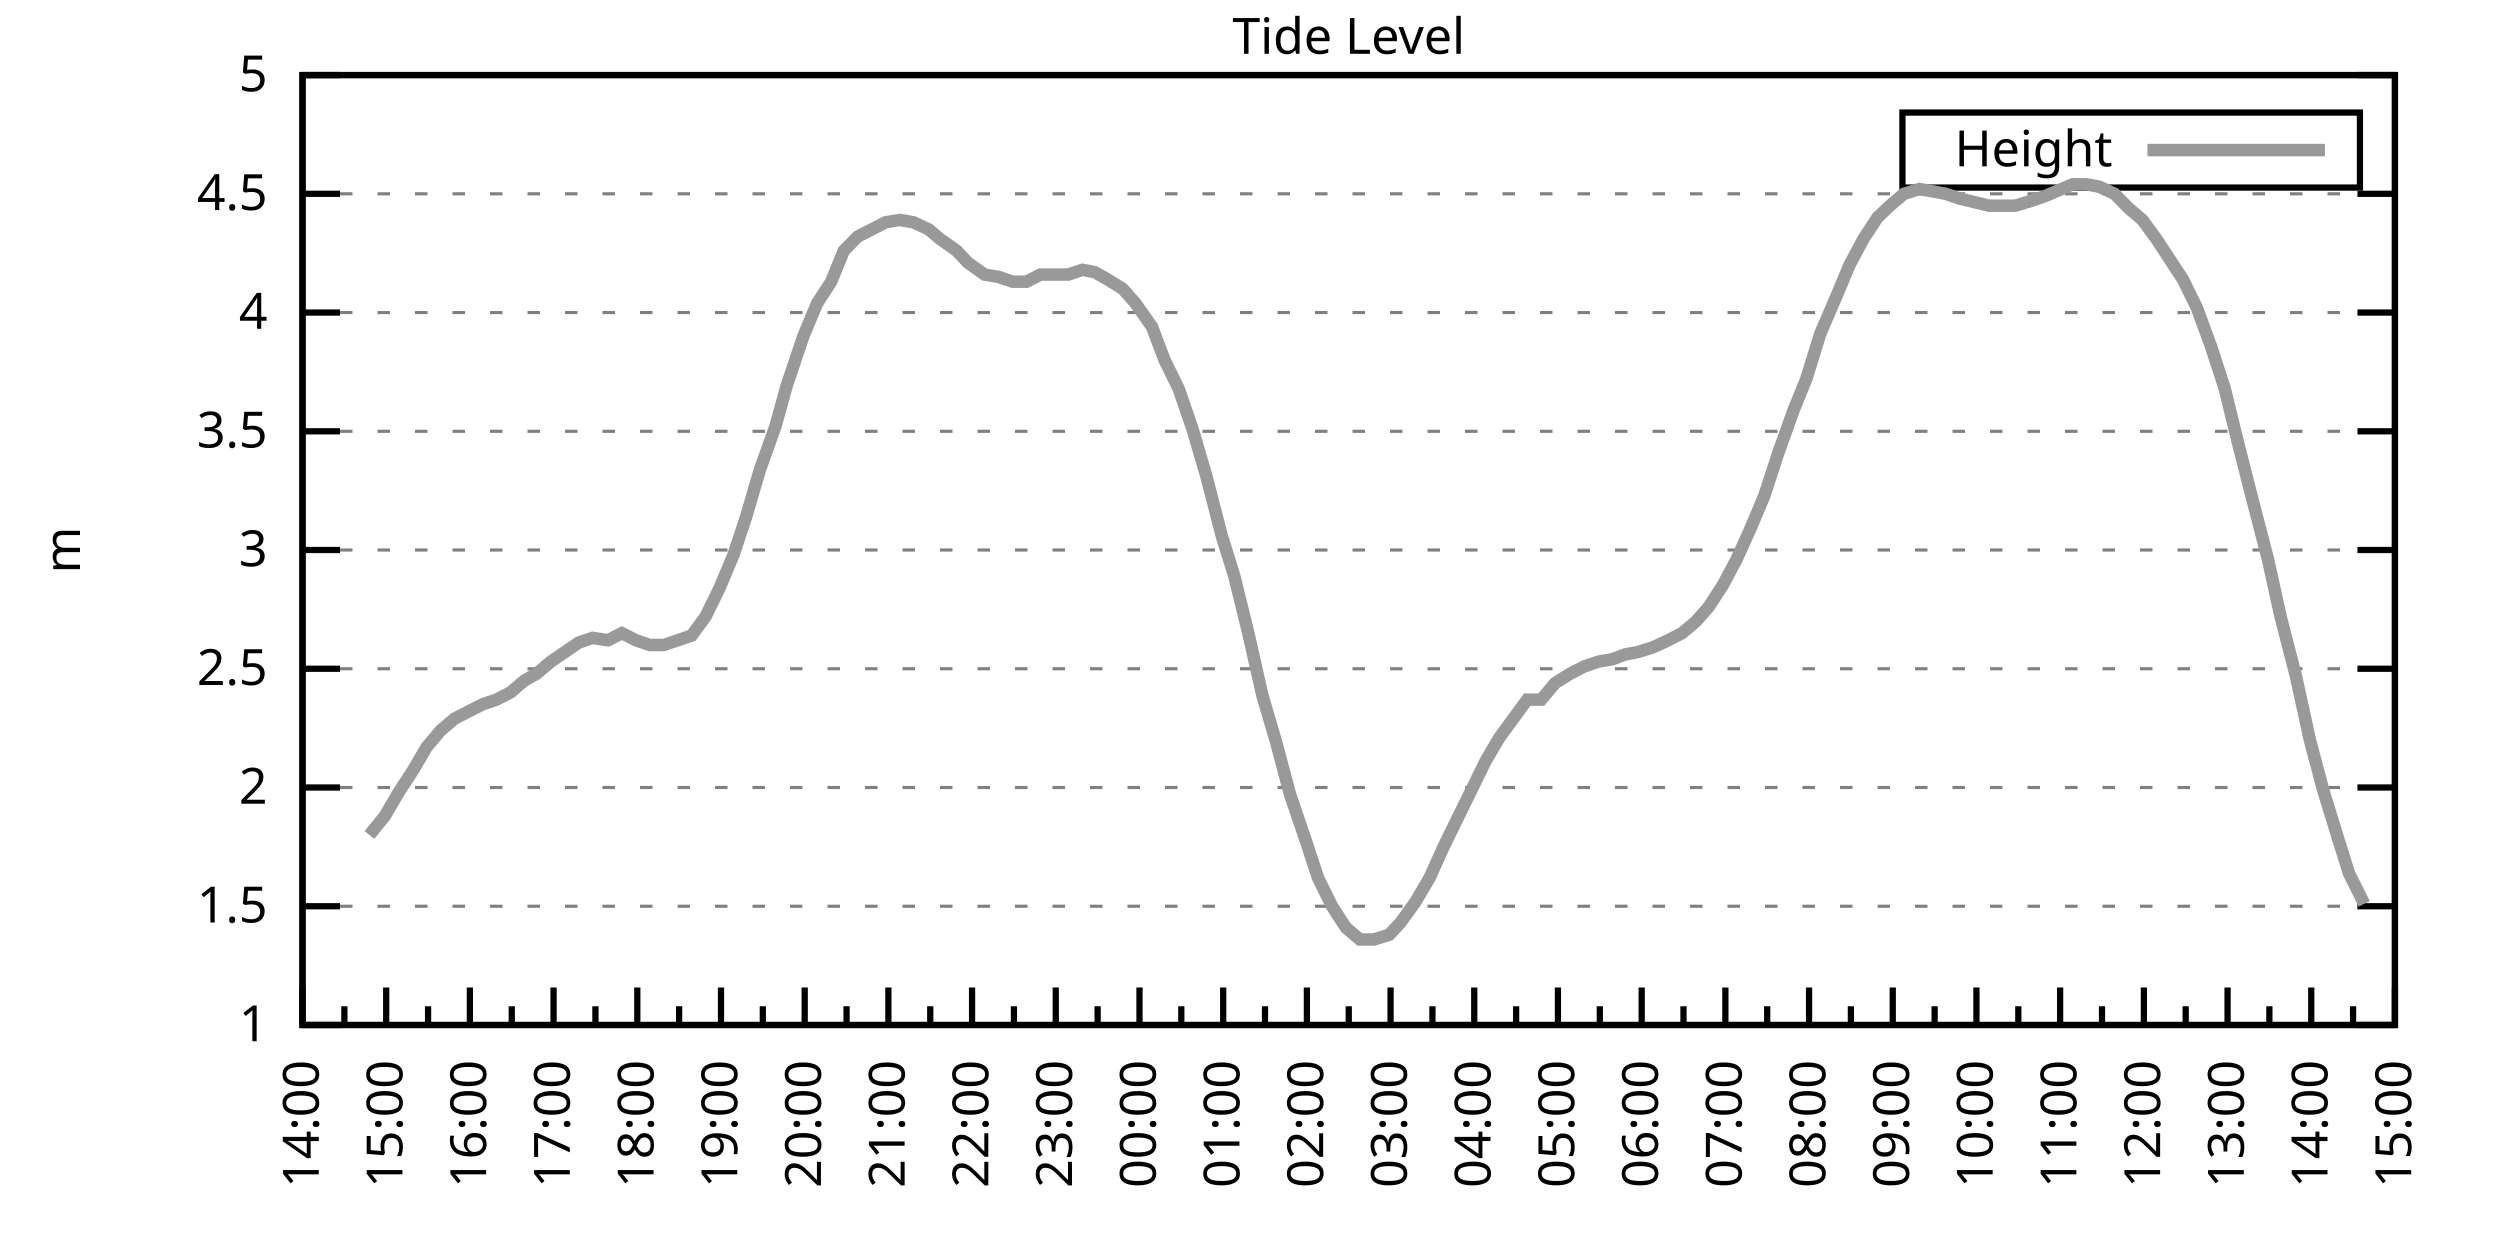
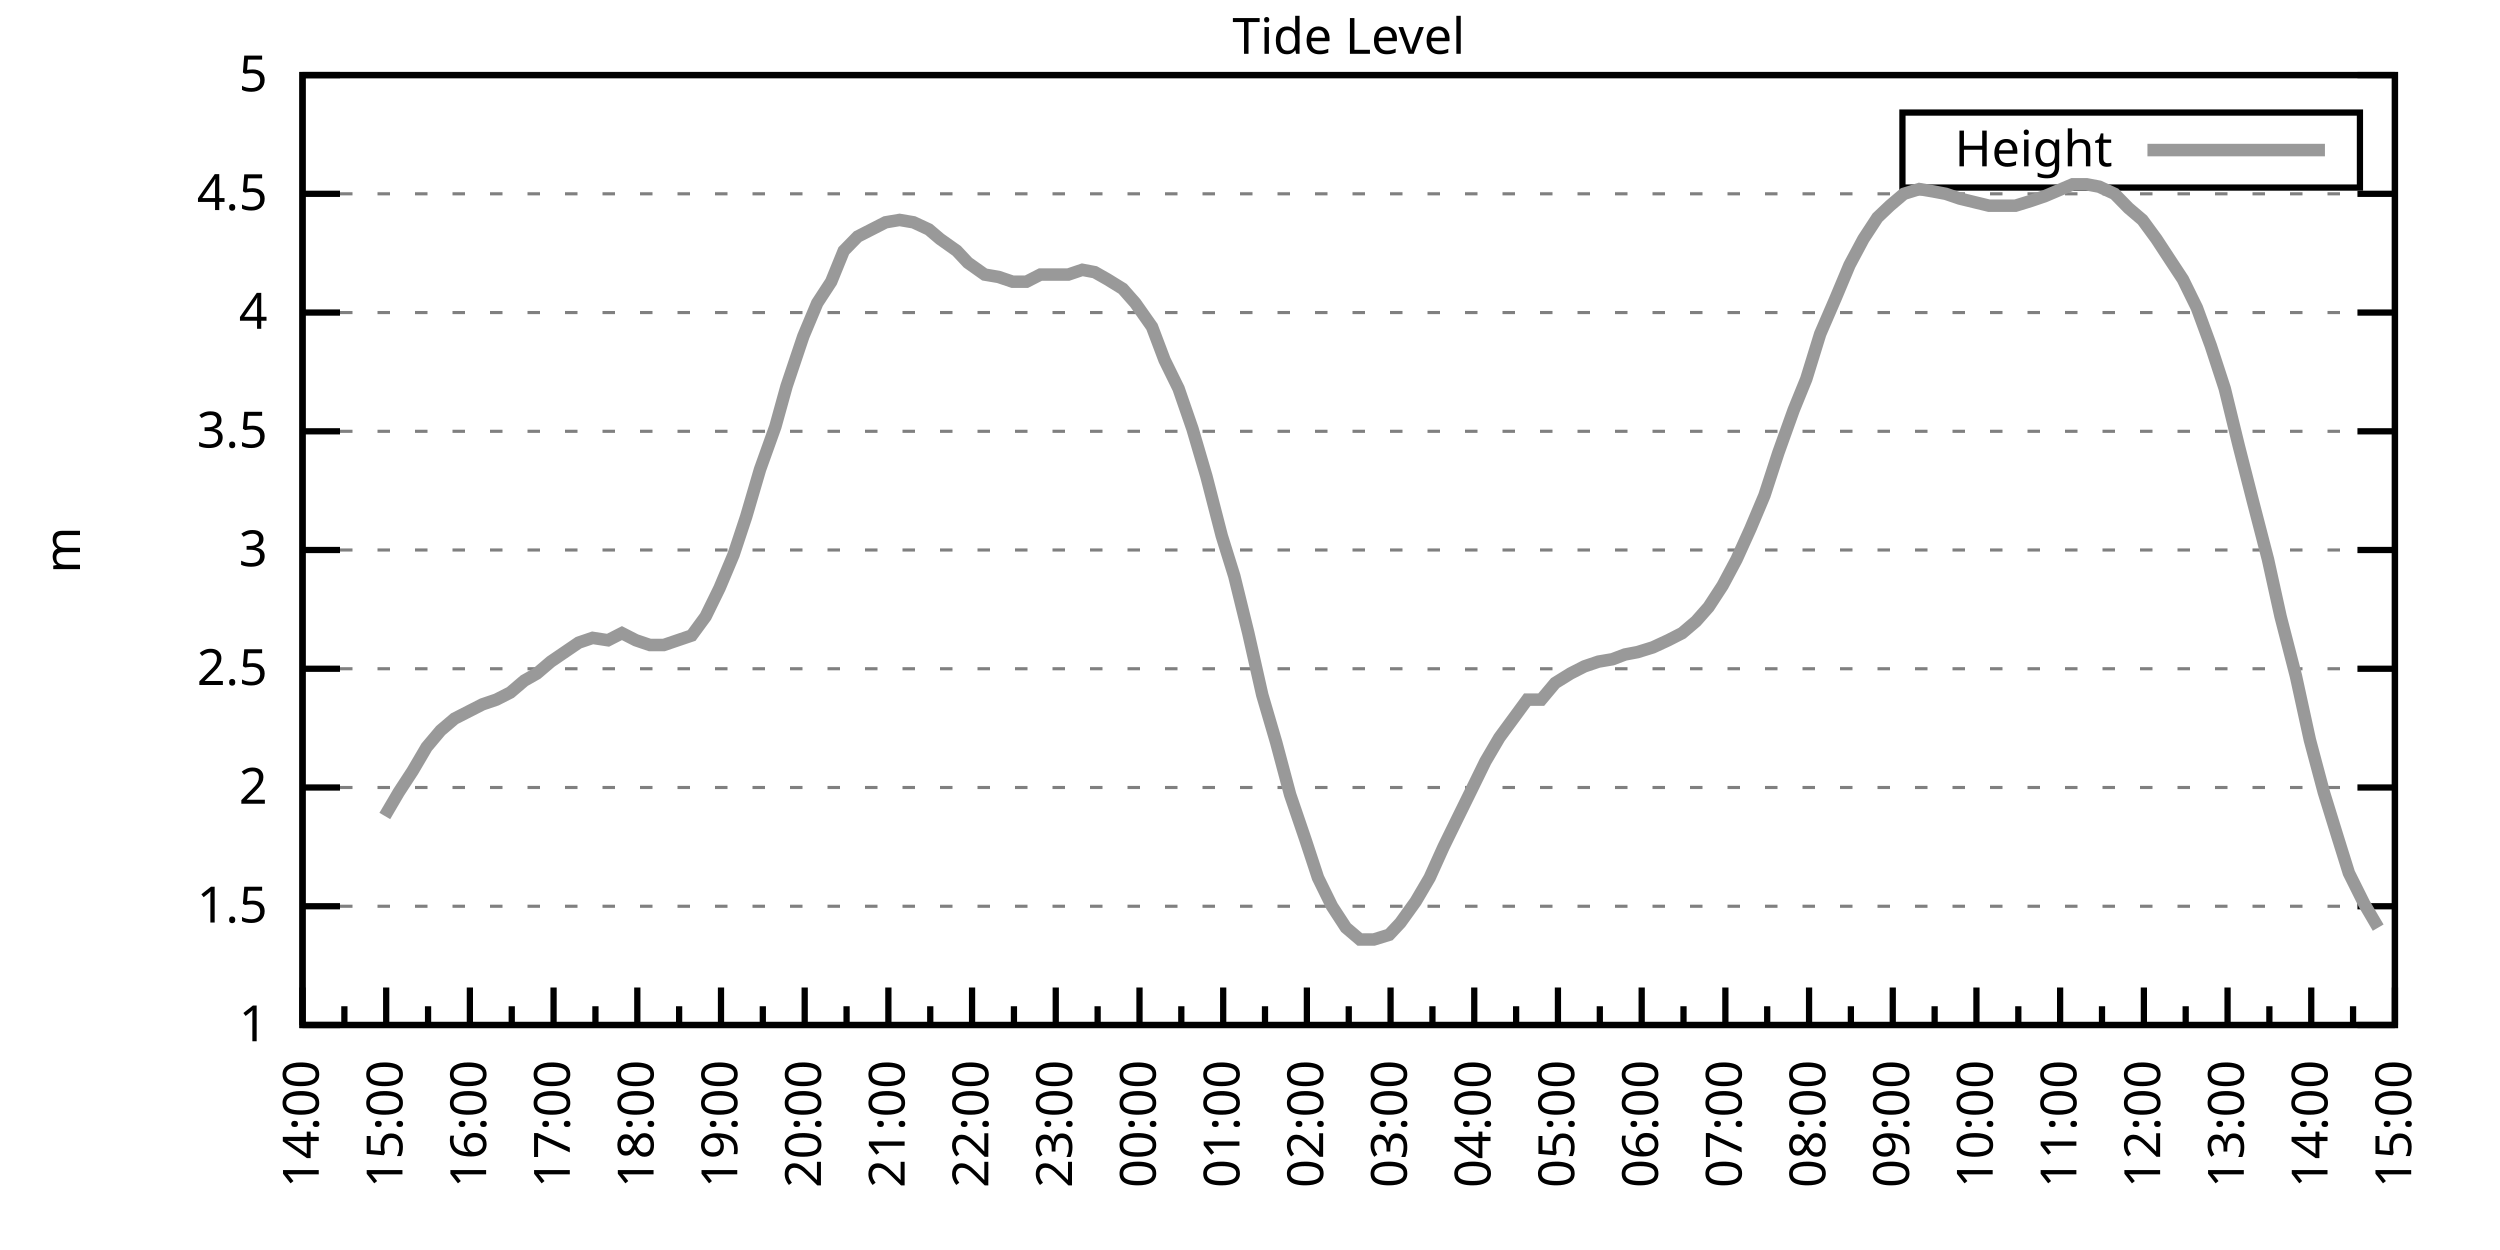
<svg xmlns="http://www.w3.org/2000/svg" xmlns:xlink="http://www.w3.org/1999/xlink" width="400" height="200" viewBox="0 0 400 200">
  <g id="gnuplot_canvas">
    <rect x="0" y="0" width="400" height="200" fill="none" />
    <defs>
      <circle id="gpDot" r="0.5" stroke-width="0.5" stroke="currentColor" />
      <path id="gpPt0" stroke-width="0.333" stroke="currentColor" d="M-1,0 h2 M0,-1 v2" />
      <path id="gpPt1" stroke-width="0.333" stroke="currentColor" d="M-1,-1 L1,1 M1,-1 L-1,1" />
      <path id="gpPt2" stroke-width="0.333" stroke="currentColor" d="M-1,0 L1,0 M0,-1 L0,1 M-1,-1 L1,1 M-1,1 L1,-1" />
      <rect id="gpPt3" stroke-width="0.333" stroke="currentColor" x="-1" y="-1" width="2" height="2" />
      <rect id="gpPt4" stroke-width="0.333" stroke="currentColor" fill="currentColor" x="-1" y="-1" width="2" height="2" />
      <circle id="gpPt5" stroke-width="0.333" stroke="currentColor" cx="0" cy="0" r="1" />
      <use xlink:href="#gpPt5" id="gpPt6" fill="currentColor" stroke="none" />
      <path id="gpPt7" stroke-width="0.333" stroke="currentColor" d="M0,-1.33 L-1.33,0.67 L1.33,0.67 z" />
      <use xlink:href="#gpPt7" id="gpPt8" fill="currentColor" stroke="none" />
      <use xlink:href="#gpPt7" id="gpPt9" stroke="currentColor" transform="rotate(180)" />
      <use xlink:href="#gpPt9" id="gpPt10" fill="currentColor" stroke="none" />
      <use xlink:href="#gpPt3" id="gpPt11" stroke="currentColor" transform="rotate(45)" />
      <use xlink:href="#gpPt11" id="gpPt12" fill="currentColor" stroke="none" />
      <path id="gpPt13" stroke-width="0.333" stroke="currentColor" d="M0,1.330 L1.265,0.411 L0.782,-1.067 L-0.782,-1.076 L-1.265,0.411 z" />
      <use xlink:href="#gpPt13" id="gpPt14" fill="currentColor" stroke="none" />
      <filter id="textbox" filterUnits="objectBoundingBox" x="0" y="0" height="1" width="1">
        <feFlood flood-color="white" flood-opacity="1" result="bgnd" />
        <feComposite in="SourceGraphic" in2="bgnd" operator="atop" />
      </filter>
      <filter id="greybox" filterUnits="objectBoundingBox" x="0" y="0" height="1" width="1">
        <feFlood flood-color="lightgrey" flood-opacity="1" result="grey" />
        <feComposite in="SourceGraphic" in2="grey" operator="atop" />
      </filter>
    </defs>
    <g fill="none" color="white" stroke="currentColor" stroke-width="1.00" stroke-linecap="butt" stroke-linejoin="miter">
</g>
    <g fill="none" color="black" stroke="currentColor" stroke-width="1.00" stroke-linecap="butt" stroke-linejoin="miter">
      <g stroke="none" shape-rendering="crispEdges">
        <polygon fill="rgb(255, 255, 255)" points="48.40,164.00 383.18,164.00 383.18,12.02 48.40,12.02 " />
      </g>
    </g>
    <g fill="none" color="black" stroke="currentColor" stroke-width="1.00" stroke-linecap="butt" stroke-linejoin="miter">
</g>
    <g fill="none" color="black" stroke="black" stroke-width="0.50" stroke-linecap="butt" stroke-linejoin="miter">
</g>
    <g fill="none" color="gray" stroke="currentColor" stroke-width="0.50" stroke-linecap="butt" stroke-linejoin="miter">
      <path stroke="gray" stroke-dasharray="2,4" class="gridline" d="M48.40,164.00 L383.19,164.00  " />
    </g>
    <g fill="none" color="gray" stroke="gray" stroke-width="1.00" stroke-linecap="butt" stroke-linejoin="miter">
</g>
    <g fill="none" color="black" stroke="currentColor" stroke-width="1.00" stroke-linecap="butt" stroke-linejoin="miter">
      <path stroke="black" d="M48.40,164.00 L54.40,164.00 M383.19,164.00 L377.19,164.00  " />
      <g transform="translate(42.80,166.60)" stroke="none" fill="black" font-family="Sans" font-size="8.00" text-anchor="end">
        <text>
          <tspan font-family="Sans"> 1</tspan>
        </text>
      </g>
    </g>
    <g fill="none" color="black" stroke="currentColor" stroke-width="1.00" stroke-linecap="butt" stroke-linejoin="miter">
</g>
    <g fill="none" color="black" stroke="black" stroke-width="0.50" stroke-linecap="butt" stroke-linejoin="miter">
</g>
    <g fill="none" color="gray" stroke="currentColor" stroke-width="0.50" stroke-linecap="butt" stroke-linejoin="miter">
      <path stroke="gray" stroke-dasharray="2,4" class="gridline" d="M48.40,145.00 L383.19,145.00  " />
    </g>
    <g fill="none" color="gray" stroke="gray" stroke-width="1.00" stroke-linecap="butt" stroke-linejoin="miter">
</g>
    <g fill="none" color="black" stroke="currentColor" stroke-width="1.00" stroke-linecap="butt" stroke-linejoin="miter">
      <path stroke="black" d="M48.40,145.00 L54.40,145.00 M383.19,145.00 L377.19,145.00  " />
      <g transform="translate(42.80,147.60)" stroke="none" fill="black" font-family="Sans" font-size="8.00" text-anchor="end">
        <text>
          <tspan font-family="Sans"> 1.5</tspan>
        </text>
      </g>
    </g>
    <g fill="none" color="black" stroke="currentColor" stroke-width="1.00" stroke-linecap="butt" stroke-linejoin="miter">
</g>
    <g fill="none" color="black" stroke="black" stroke-width="0.50" stroke-linecap="butt" stroke-linejoin="miter">
</g>
    <g fill="none" color="gray" stroke="currentColor" stroke-width="0.50" stroke-linecap="butt" stroke-linejoin="miter">
      <path stroke="gray" stroke-dasharray="2,4" class="gridline" d="M48.40,126.00 L383.19,126.00  " />
    </g>
    <g fill="none" color="gray" stroke="gray" stroke-width="1.00" stroke-linecap="butt" stroke-linejoin="miter">
</g>
    <g fill="none" color="black" stroke="currentColor" stroke-width="1.00" stroke-linecap="butt" stroke-linejoin="miter">
      <path stroke="black" d="M48.40,126.00 L54.40,126.00 M383.19,126.00 L377.19,126.00  " />
      <g transform="translate(42.80,128.60)" stroke="none" fill="black" font-family="Sans" font-size="8.00" text-anchor="end">
        <text>
          <tspan font-family="Sans"> 2</tspan>
        </text>
      </g>
    </g>
    <g fill="none" color="black" stroke="currentColor" stroke-width="1.00" stroke-linecap="butt" stroke-linejoin="miter">
</g>
    <g fill="none" color="black" stroke="black" stroke-width="0.50" stroke-linecap="butt" stroke-linejoin="miter">
</g>
    <g fill="none" color="gray" stroke="currentColor" stroke-width="0.50" stroke-linecap="butt" stroke-linejoin="miter">
      <path stroke="gray" stroke-dasharray="2,4" class="gridline" d="M48.40,107.00 L383.19,107.00  " />
    </g>
    <g fill="none" color="gray" stroke="gray" stroke-width="1.00" stroke-linecap="butt" stroke-linejoin="miter">
</g>
    <g fill="none" color="black" stroke="currentColor" stroke-width="1.00" stroke-linecap="butt" stroke-linejoin="miter">
      <path stroke="black" d="M48.40,107.00 L54.40,107.00 M383.19,107.00 L377.19,107.00  " />
      <g transform="translate(42.80,109.60)" stroke="none" fill="black" font-family="Sans" font-size="8.00" text-anchor="end">
        <text>
          <tspan font-family="Sans"> 2.5</tspan>
        </text>
      </g>
    </g>
    <g fill="none" color="black" stroke="currentColor" stroke-width="1.00" stroke-linecap="butt" stroke-linejoin="miter">
</g>
    <g fill="none" color="black" stroke="black" stroke-width="0.50" stroke-linecap="butt" stroke-linejoin="miter">
</g>
    <g fill="none" color="gray" stroke="currentColor" stroke-width="0.50" stroke-linecap="butt" stroke-linejoin="miter">
      <path stroke="gray" stroke-dasharray="2,4" class="gridline" d="M48.40,88.00 L383.19,88.00  " />
    </g>
    <g fill="none" color="gray" stroke="gray" stroke-width="1.00" stroke-linecap="butt" stroke-linejoin="miter">
</g>
    <g fill="none" color="black" stroke="currentColor" stroke-width="1.00" stroke-linecap="butt" stroke-linejoin="miter">
      <path stroke="black" d="M48.40,88.00 L54.40,88.00 M383.19,88.00 L377.19,88.00  " />
      <g transform="translate(42.80,90.60)" stroke="none" fill="black" font-family="Sans" font-size="8.00" text-anchor="end">
        <text>
          <tspan font-family="Sans"> 3</tspan>
        </text>
      </g>
    </g>
    <g fill="none" color="black" stroke="currentColor" stroke-width="1.00" stroke-linecap="butt" stroke-linejoin="miter">
</g>
    <g fill="none" color="black" stroke="black" stroke-width="0.50" stroke-linecap="butt" stroke-linejoin="miter">
</g>
    <g fill="none" color="gray" stroke="currentColor" stroke-width="0.50" stroke-linecap="butt" stroke-linejoin="miter">
      <path stroke="gray" stroke-dasharray="2,4" class="gridline" d="M48.40,69.01 L383.19,69.01  " />
    </g>
    <g fill="none" color="gray" stroke="gray" stroke-width="1.00" stroke-linecap="butt" stroke-linejoin="miter">
</g>
    <g fill="none" color="black" stroke="currentColor" stroke-width="1.00" stroke-linecap="butt" stroke-linejoin="miter">
      <path stroke="black" d="M48.40,69.01 L54.40,69.01 M383.19,69.01 L377.19,69.01  " />
      <g transform="translate(42.80,71.61)" stroke="none" fill="black" font-family="Sans" font-size="8.00" text-anchor="end">
        <text>
          <tspan font-family="Sans"> 3.5</tspan>
        </text>
      </g>
    </g>
    <g fill="none" color="black" stroke="currentColor" stroke-width="1.00" stroke-linecap="butt" stroke-linejoin="miter">
</g>
    <g fill="none" color="black" stroke="black" stroke-width="0.50" stroke-linecap="butt" stroke-linejoin="miter">
</g>
    <g fill="none" color="gray" stroke="currentColor" stroke-width="0.50" stroke-linecap="butt" stroke-linejoin="miter">
      <path stroke="gray" stroke-dasharray="2,4" class="gridline" d="M48.40,50.01 L383.19,50.01  " />
    </g>
    <g fill="none" color="gray" stroke="gray" stroke-width="1.00" stroke-linecap="butt" stroke-linejoin="miter">
</g>
    <g fill="none" color="black" stroke="currentColor" stroke-width="1.00" stroke-linecap="butt" stroke-linejoin="miter">
      <path stroke="black" d="M48.40,50.01 L54.40,50.01 M383.19,50.01 L377.19,50.01  " />
      <g transform="translate(42.80,52.61)" stroke="none" fill="black" font-family="Sans" font-size="8.00" text-anchor="end">
        <text>
          <tspan font-family="Sans"> 4</tspan>
        </text>
      </g>
    </g>
    <g fill="none" color="black" stroke="currentColor" stroke-width="1.00" stroke-linecap="butt" stroke-linejoin="miter">
</g>
    <g fill="none" color="black" stroke="black" stroke-width="0.50" stroke-linecap="butt" stroke-linejoin="miter">
</g>
    <g fill="none" color="gray" stroke="currentColor" stroke-width="0.50" stroke-linecap="butt" stroke-linejoin="miter">
      <path stroke="gray" stroke-dasharray="2,4" class="gridline" d="M48.40,31.01 L383.19,31.01  " />
    </g>
    <g fill="none" color="gray" stroke="gray" stroke-width="1.00" stroke-linecap="butt" stroke-linejoin="miter">
</g>
    <g fill="none" color="black" stroke="currentColor" stroke-width="1.00" stroke-linecap="butt" stroke-linejoin="miter">
      <path stroke="black" d="M48.40,31.01 L54.40,31.01 M383.19,31.01 L377.19,31.01  " />
      <g transform="translate(42.80,33.61)" stroke="none" fill="black" font-family="Sans" font-size="8.00" text-anchor="end">
        <text>
          <tspan font-family="Sans"> 4.5</tspan>
        </text>
      </g>
    </g>
    <g fill="none" color="black" stroke="currentColor" stroke-width="1.00" stroke-linecap="butt" stroke-linejoin="miter">
</g>
    <g fill="none" color="black" stroke="black" stroke-width="0.50" stroke-linecap="butt" stroke-linejoin="miter">
</g>
    <g fill="none" color="gray" stroke="currentColor" stroke-width="0.50" stroke-linecap="butt" stroke-linejoin="miter">
      <path stroke="gray" stroke-dasharray="2,4" class="gridline" d="M48.40,12.01 L383.19,12.01  " />
    </g>
    <g fill="none" color="gray" stroke="gray" stroke-width="1.00" stroke-linecap="butt" stroke-linejoin="miter">
</g>
    <g fill="none" color="black" stroke="currentColor" stroke-width="1.00" stroke-linecap="butt" stroke-linejoin="miter">
      <path stroke="black" d="M48.40,12.01 L54.40,12.01 M383.19,12.01 L377.19,12.01  " />
      <g transform="translate(42.80,14.61)" stroke="none" fill="black" font-family="Sans" font-size="8.00" text-anchor="end">
        <text>
          <tspan font-family="Sans"> 5</tspan>
        </text>
      </g>
    </g>
    <g fill="none" color="black" stroke="currentColor" stroke-width="1.00" stroke-linecap="butt" stroke-linejoin="miter">
      <path stroke="black" d="M48.40,164.00 L48.40,158.00  " />
      <g transform="translate(51.00,169.60) rotate(270)" stroke="none" fill="black" font-family="Sans" font-size="8.00" text-anchor="end">
        <text>
          <tspan font-family="Sans">14:00</tspan>
        </text>
      </g>
    </g>
    <g fill="none" color="black" stroke="currentColor" stroke-width="1.00" stroke-linecap="butt" stroke-linejoin="miter">
      <path stroke="black" d="M55.10,164.00 L55.10,161.00 M61.79,164.00 L61.79,158.00  " />
      <g transform="translate(64.39,169.60) rotate(270)" stroke="none" fill="black" font-family="Sans" font-size="8.00" text-anchor="end">
        <text>
          <tspan font-family="Sans">15:00</tspan>
        </text>
      </g>
    </g>
    <g fill="none" color="black" stroke="currentColor" stroke-width="1.00" stroke-linecap="butt" stroke-linejoin="miter">
      <path stroke="black" d="M68.49,164.00 L68.49,161.00 M75.18,164.00 L75.18,158.00  " />
      <g transform="translate(77.78,169.60) rotate(270)" stroke="none" fill="black" font-family="Sans" font-size="8.00" text-anchor="end">
        <text>
          <tspan font-family="Sans">16:00</tspan>
        </text>
      </g>
    </g>
    <g fill="none" color="black" stroke="currentColor" stroke-width="1.00" stroke-linecap="butt" stroke-linejoin="miter">
      <path stroke="black" d="M81.88,164.00 L81.88,161.00 M88.57,164.00 L88.57,158.00  " />
      <g transform="translate(91.17,169.60) rotate(270)" stroke="none" fill="black" font-family="Sans" font-size="8.00" text-anchor="end">
        <text>
          <tspan font-family="Sans">17:00</tspan>
        </text>
      </g>
    </g>
    <g fill="none" color="black" stroke="currentColor" stroke-width="1.00" stroke-linecap="butt" stroke-linejoin="miter">
      <path stroke="black" d="M95.27,164.00 L95.27,161.00 M101.97,164.00 L101.97,158.00  " />
      <g transform="translate(104.57,169.60) rotate(270)" stroke="none" fill="black" font-family="Sans" font-size="8.00" text-anchor="end">
        <text>
          <tspan font-family="Sans">18:00</tspan>
        </text>
      </g>
    </g>
    <g fill="none" color="black" stroke="currentColor" stroke-width="1.00" stroke-linecap="butt" stroke-linejoin="miter">
      <path stroke="black" d="M108.66,164.00 L108.66,161.00 M115.36,164.00 L115.36,158.00  " />
      <g transform="translate(117.96,169.60) rotate(270)" stroke="none" fill="black" font-family="Sans" font-size="8.00" text-anchor="end">
        <text>
          <tspan font-family="Sans">19:00</tspan>
        </text>
      </g>
    </g>
    <g fill="none" color="black" stroke="currentColor" stroke-width="1.00" stroke-linecap="butt" stroke-linejoin="miter">
      <path stroke="black" d="M122.05,164.00 L122.05,161.00 M128.75,164.00 L128.75,158.00  " />
      <g transform="translate(131.35,169.60) rotate(270)" stroke="none" fill="black" font-family="Sans" font-size="8.00" text-anchor="end">
        <text>
          <tspan font-family="Sans">20:00</tspan>
        </text>
      </g>
    </g>
    <g fill="none" color="black" stroke="currentColor" stroke-width="1.00" stroke-linecap="butt" stroke-linejoin="miter">
      <path stroke="black" d="M135.45,164.00 L135.45,161.00 M142.14,164.00 L142.14,158.00  " />
      <g transform="translate(144.74,169.60) rotate(270)" stroke="none" fill="black" font-family="Sans" font-size="8.00" text-anchor="end">
        <text>
          <tspan font-family="Sans">21:00</tspan>
        </text>
      </g>
    </g>
    <g fill="none" color="black" stroke="currentColor" stroke-width="1.00" stroke-linecap="butt" stroke-linejoin="miter">
      <path stroke="black" d="M148.84,164.00 L148.84,161.00 M155.53,164.00 L155.53,158.00  " />
      <g transform="translate(158.13,169.60) rotate(270)" stroke="none" fill="black" font-family="Sans" font-size="8.00" text-anchor="end">
        <text>
          <tspan font-family="Sans">22:00</tspan>
        </text>
      </g>
    </g>
    <g fill="none" color="black" stroke="currentColor" stroke-width="1.00" stroke-linecap="butt" stroke-linejoin="miter">
      <path stroke="black" d="M162.23,164.00 L162.23,161.00 M168.92,164.00 L168.92,158.00  " />
      <g transform="translate(171.52,169.60) rotate(270)" stroke="none" fill="black" font-family="Sans" font-size="8.00" text-anchor="end">
        <text>
          <tspan font-family="Sans">23:00</tspan>
        </text>
      </g>
    </g>
    <g fill="none" color="black" stroke="currentColor" stroke-width="1.00" stroke-linecap="butt" stroke-linejoin="miter">
      <path stroke="black" d="M175.62,164.00 L175.62,161.00 M182.32,164.00 L182.32,158.00  " />
      <g transform="translate(184.92,169.60) rotate(270)" stroke="none" fill="black" font-family="Sans" font-size="8.00" text-anchor="end">
        <text>
          <tspan font-family="Sans">00:00</tspan>
        </text>
      </g>
    </g>
    <g fill="none" color="black" stroke="currentColor" stroke-width="1.00" stroke-linecap="butt" stroke-linejoin="miter">
      <path stroke="black" d="M189.01,164.00 L189.01,161.00 M195.71,164.00 L195.71,158.00  " />
      <g transform="translate(198.31,169.60) rotate(270)" stroke="none" fill="black" font-family="Sans" font-size="8.00" text-anchor="end">
        <text>
          <tspan font-family="Sans">01:00</tspan>
        </text>
      </g>
    </g>
    <g fill="none" color="black" stroke="currentColor" stroke-width="1.00" stroke-linecap="butt" stroke-linejoin="miter">
      <path stroke="black" d="M202.40,164.00 L202.40,161.00 M209.10,164.00 L209.10,158.00  " />
      <g transform="translate(211.70,169.60) rotate(270)" stroke="none" fill="black" font-family="Sans" font-size="8.00" text-anchor="end">
        <text>
          <tspan font-family="Sans">02:00</tspan>
        </text>
      </g>
    </g>
    <g fill="none" color="black" stroke="currentColor" stroke-width="1.00" stroke-linecap="butt" stroke-linejoin="miter">
      <path stroke="black" d="M215.80,164.00 L215.80,161.00 M222.49,164.00 L222.49,158.00  " />
      <g transform="translate(225.09,169.60) rotate(270)" stroke="none" fill="black" font-family="Sans" font-size="8.00" text-anchor="end">
        <text>
          <tspan font-family="Sans">03:00</tspan>
        </text>
      </g>
    </g>
    <g fill="none" color="black" stroke="currentColor" stroke-width="1.00" stroke-linecap="butt" stroke-linejoin="miter">
      <path stroke="black" d="M229.19,164.00 L229.19,161.00 M235.88,164.00 L235.88,158.00  " />
      <g transform="translate(238.48,169.60) rotate(270)" stroke="none" fill="black" font-family="Sans" font-size="8.00" text-anchor="end">
        <text>
          <tspan font-family="Sans">04:00</tspan>
        </text>
      </g>
    </g>
    <g fill="none" color="black" stroke="currentColor" stroke-width="1.00" stroke-linecap="butt" stroke-linejoin="miter">
      <path stroke="black" d="M242.58,164.00 L242.58,161.00 M249.27,164.00 L249.27,158.00  " />
      <g transform="translate(251.87,169.60) rotate(270)" stroke="none" fill="black" font-family="Sans" font-size="8.00" text-anchor="end">
        <text>
          <tspan font-family="Sans">05:00</tspan>
        </text>
      </g>
    </g>
    <g fill="none" color="black" stroke="currentColor" stroke-width="1.00" stroke-linecap="butt" stroke-linejoin="miter">
      <path stroke="black" d="M255.97,164.00 L255.97,161.00 M262.67,164.00 L262.67,158.00  " />
      <g transform="translate(265.27,169.60) rotate(270)" stroke="none" fill="black" font-family="Sans" font-size="8.00" text-anchor="end">
        <text>
          <tspan font-family="Sans">06:00</tspan>
        </text>
      </g>
    </g>
    <g fill="none" color="black" stroke="currentColor" stroke-width="1.00" stroke-linecap="butt" stroke-linejoin="miter">
      <path stroke="black" d="M269.36,164.00 L269.36,161.00 M276.06,164.00 L276.06,158.00  " />
      <g transform="translate(278.66,169.60) rotate(270)" stroke="none" fill="black" font-family="Sans" font-size="8.00" text-anchor="end">
        <text>
          <tspan font-family="Sans">07:00</tspan>
        </text>
      </g>
    </g>
    <g fill="none" color="black" stroke="currentColor" stroke-width="1.00" stroke-linecap="butt" stroke-linejoin="miter">
      <path stroke="black" d="M282.75,164.00 L282.75,161.00 M289.45,164.00 L289.45,158.00  " />
      <g transform="translate(292.05,169.60) rotate(270)" stroke="none" fill="black" font-family="Sans" font-size="8.00" text-anchor="end">
        <text>
          <tspan font-family="Sans">08:00</tspan>
        </text>
      </g>
    </g>
    <g fill="none" color="black" stroke="currentColor" stroke-width="1.00" stroke-linecap="butt" stroke-linejoin="miter">
      <path stroke="black" d="M296.14,164.00 L296.14,161.00 M302.84,164.00 L302.84,158.00  " />
      <g transform="translate(305.44,169.60) rotate(270)" stroke="none" fill="black" font-family="Sans" font-size="8.00" text-anchor="end">
        <text>
          <tspan font-family="Sans">09:00</tspan>
        </text>
      </g>
    </g>
    <g fill="none" color="black" stroke="currentColor" stroke-width="1.00" stroke-linecap="butt" stroke-linejoin="miter">
      <path stroke="black" d="M309.54,164.00 L309.54,161.00 M316.23,164.00 L316.23,158.00  " />
      <g transform="translate(318.83,169.60) rotate(270)" stroke="none" fill="black" font-family="Sans" font-size="8.00" text-anchor="end">
        <text>
          <tspan font-family="Sans">10:00</tspan>
        </text>
      </g>
    </g>
    <g fill="none" color="black" stroke="currentColor" stroke-width="1.00" stroke-linecap="butt" stroke-linejoin="miter">
      <path stroke="black" d="M322.93,164.00 L322.93,161.00 M329.62,164.00 L329.62,158.00  " />
      <g transform="translate(332.22,169.60) rotate(270)" stroke="none" fill="black" font-family="Sans" font-size="8.00" text-anchor="end">
        <text>
          <tspan font-family="Sans">11:00</tspan>
        </text>
      </g>
    </g>
    <g fill="none" color="black" stroke="currentColor" stroke-width="1.00" stroke-linecap="butt" stroke-linejoin="miter">
      <path stroke="black" d="M336.32,164.00 L336.32,161.00 M343.02,164.00 L343.02,158.00  " />
      <g transform="translate(345.62,169.60) rotate(270)" stroke="none" fill="black" font-family="Sans" font-size="8.00" text-anchor="end">
        <text>
          <tspan font-family="Sans">12:00</tspan>
        </text>
      </g>
    </g>
    <g fill="none" color="black" stroke="currentColor" stroke-width="1.00" stroke-linecap="butt" stroke-linejoin="miter">
      <path stroke="black" d="M349.71,164.00 L349.71,161.00 M356.41,164.00 L356.41,158.00  " />
      <g transform="translate(359.01,169.60) rotate(270)" stroke="none" fill="black" font-family="Sans" font-size="8.00" text-anchor="end">
        <text>
          <tspan font-family="Sans">13:00</tspan>
        </text>
      </g>
    </g>
    <g fill="none" color="black" stroke="currentColor" stroke-width="1.00" stroke-linecap="butt" stroke-linejoin="miter">
      <path stroke="black" d="M363.10,164.00 L363.10,161.00 M369.80,164.00 L369.80,158.00  " />
      <g transform="translate(372.40,169.60) rotate(270)" stroke="none" fill="black" font-family="Sans" font-size="8.00" text-anchor="end">
        <text>
          <tspan font-family="Sans">14:00</tspan>
        </text>
      </g>
    </g>
    <g fill="none" color="black" stroke="currentColor" stroke-width="1.00" stroke-linecap="butt" stroke-linejoin="miter">
      <path stroke="black" d="M376.49,164.00 L376.49,161.00 M383.19,164.00 L383.19,158.00  " />
      <g transform="translate(385.79,169.60) rotate(270)" stroke="none" fill="black" font-family="Sans" font-size="8.00" text-anchor="end">
        <text>
          <tspan font-family="Sans">15:00</tspan>
        </text>
      </g>
    </g>
    <g fill="none" color="black" stroke="currentColor" stroke-width="1.00" stroke-linecap="butt" stroke-linejoin="miter">
</g>
    <g fill="none" color="black" stroke="currentColor" stroke-width="1.00" stroke-linecap="butt" stroke-linejoin="miter">
      <path stroke="black" d="M48.40,12.01 L48.40,164.00 L383.19,164.00 L383.19,12.01 L48.40,12.01 Z  " />
    </g>
    <g fill="none" color="black" stroke="currentColor" stroke-width="1.00" stroke-linecap="butt" stroke-linejoin="miter">
      <g transform="translate(12.80,88.01) rotate(270)" stroke="none" fill="black" font-family="Sans" font-size="8.00" text-anchor="middle">
        <text>
          <tspan font-family="Sans">m</tspan>
        </text>
      </g>
    </g>
    <g fill="none" color="black" stroke="currentColor" stroke-width="1.00" stroke-linecap="butt" stroke-linejoin="miter">
</g>
    <g fill="none" color="black" stroke="currentColor" stroke-width="1.00" stroke-linecap="butt" stroke-linejoin="miter">
      <path stroke="black" d="M304.39,30.01 L304.39,18.01 L377.59,18.01 L377.59,30.01 L304.39,30.01 Z  " />
    </g>
    <g id="Tide_level_plot_1">
      <g fill="none" color="white" stroke="black" stroke-width="2.00" stroke-linecap="butt" stroke-linejoin="miter">
</g>
      <g fill="none" color="black" stroke="currentColor" stroke-width="2.00" stroke-linecap="butt" stroke-linejoin="miter">
        <g transform="translate(337.99,26.61)" stroke="none" fill="black" font-family="Sans" font-size="8.00" text-anchor="end">
          <text>
            <tspan font-family="Sans">Height</tspan>
          </text>
        </g>
      </g>
      <g fill="none" color="black" stroke="currentColor" stroke-width="2.00" stroke-linecap="butt" stroke-linejoin="miter">
-         <path stroke="rgb(153, 153, 153)" d="M343.59,24.01 L371.99,24.01 M59.11,133.60 L61.57,130.56 L63.80,126.76 L66.03,123.34 L68.26,119.54 L70.50,116.88   L72.73,114.98 L74.96,113.84 L77.19,112.70 L79.42,111.94 L81.66,110.80 L83.89,108.90 L85.90,107.76 L88.13,105.86   L90.36,104.34 L92.59,102.82 L94.82,102.06 L97.28,102.44 L99.51,101.30 L101.74,102.44 L103.98,103.20 L106.21,103.20   L108.44,102.44 L110.67,101.68 L112.90,98.64 L115.13,94.08 L117.37,88.76 L119.38,82.69 L121.61,75.09 L124.06,68.25   L125.85,61.79 L128.53,53.81 L130.76,48.49 L132.99,45.07 L135.00,40.13 L137.23,37.85 L139.46,36.71 L141.69,35.57   L143.93,35.19 L146.16,35.57 L148.61,36.71 L150.40,38.23 L153.08,40.13 L154.86,42.03 L157.54,43.93 L159.77,44.31   L162.01,45.07 L164.24,45.07 L166.47,43.93 L168.48,43.93 L170.93,43.93 L173.17,43.17 L175.17,43.55 L177.18,44.69   L179.64,46.21 L181.65,48.49 L184.32,52.29 L186.33,57.61 L188.57,62.17 L190.80,68.63 L193.03,76.23 L195.48,85.73   L197.49,92.18 L199.73,101.30 L201.96,111.18 L204.19,118.78 L206.42,127.14 L208.88,134.36 L210.88,140.44 L213.12,145.00   L215.35,148.42 L217.58,150.32 L219.81,150.32 L222.27,149.56 L224.05,147.66 L226.51,144.24 L228.74,140.44 L230.97,135.50   L233.20,130.94 L235.44,126.38 L237.67,121.82 L239.90,118.02 L242.13,114.98 L244.36,111.94 L246.60,111.94 L248.83,109.28   L251.28,107.76 L253.51,106.62 L255.75,105.86 L257.98,105.48 L259.99,104.72 L262.00,104.34 L264.45,103.58 L266.91,102.44   L269.14,101.30 L271.37,99.40 L273.38,97.12 L275.61,93.70 L277.84,89.52 L280.07,84.59 L282.31,79.27 L284.54,72.43   L286.99,65.59 L289.00,60.65 L291.23,53.43 L293.69,47.73 L295.92,42.41 L298.15,38.23 L300.39,34.81 L302.39,32.91   L304.63,31.01 L307.08,30.25 L309.31,30.63 L311.32,31.01 L313.55,31.77 L318.24,32.91 L320.47,32.91 L322.48,32.91   L324.94,32.15 L327.17,31.39 L331.63,29.49 L333.86,29.49 L335.87,29.87 L338.33,31.01 L340.56,33.29 L342.79,35.19   L345.02,38.23 L347.26,41.65 L349.26,44.69 L351.50,49.25 L353.73,55.33 L355.96,62.17 L358.19,71.29 L360.42,80.03   L362.88,89.52 L364.89,98.64 L367.34,108.14 L369.58,118.40 L371.81,126.76 L374.04,133.98 L375.82,139.68 L378.28,144.62    " />
+         <path stroke="rgb(153, 153, 153)" d="M343.59,24.01 L371.99,24.01 M61.57,130.56 L63.80,126.76 L66.03,123.34 L68.26,119.54 L70.50,116.88 L72.73,114.98   L74.96,113.84 L77.19,112.70 L79.42,111.94 L81.66,110.80 L83.89,108.90 L85.90,107.76 L88.13,105.86 L90.36,104.34   L92.59,102.82 L94.82,102.06 L97.28,102.44 L99.51,101.30 L101.74,102.44 L103.98,103.20 L106.21,103.20 L108.44,102.44   L110.67,101.68 L112.90,98.64 L115.13,94.08 L117.37,88.76 L119.38,82.69 L121.61,75.09 L124.06,68.25 L125.85,61.79   L128.53,53.81 L130.76,48.49 L132.99,45.07 L135.00,40.13 L137.23,37.85 L139.46,36.71 L141.69,35.57 L143.93,35.19   L146.16,35.57 L148.61,36.71 L150.40,38.23 L153.08,40.13 L154.86,42.03 L157.54,43.93 L159.77,44.31 L162.01,45.07   L164.24,45.07 L166.47,43.93 L168.48,43.93 L170.93,43.93 L173.17,43.17 L175.17,43.55 L177.18,44.69 L179.64,46.21   L181.65,48.49 L184.32,52.29 L186.33,57.61 L188.57,62.17 L190.80,68.63 L193.03,76.23 L195.48,85.73 L197.49,92.18   L199.73,101.30 L201.96,111.18 L204.19,118.78 L206.42,127.14 L208.88,134.36 L210.88,140.44 L213.12,145.00 L215.35,148.42   L217.58,150.32 L219.81,150.32 L222.27,149.56 L224.05,147.66 L226.51,144.24 L228.74,140.44 L230.97,135.50 L233.20,130.94   L235.44,126.38 L237.67,121.82 L239.90,118.02 L242.13,114.98 L244.36,111.94 L246.60,111.94 L248.83,109.28 L251.28,107.76   L253.51,106.62 L255.75,105.86 L257.98,105.48 L259.99,104.72 L262.00,104.34 L264.45,103.58 L266.91,102.44 L269.14,101.30   L271.37,99.40 L273.38,97.12 L275.61,93.70 L277.84,89.52 L280.07,84.59 L282.31,79.27 L284.54,72.43 L286.99,65.59   L289.00,60.65 L291.23,53.43 L293.69,47.73 L295.92,42.41 L298.15,38.23 L300.39,34.81 L302.39,32.91 L304.63,31.01   L307.08,30.25 L309.31,30.63 L311.32,31.01 L313.55,31.77 L318.24,32.91 L320.47,32.91 L322.48,32.91 L324.94,32.15   L327.17,31.39 L331.63,29.49 L333.86,29.49 L335.87,29.87 L338.33,31.01 L340.56,33.29 L342.79,35.19 L345.02,38.23   L347.26,41.65 L349.26,44.69 L351.50,49.25 L353.73,55.33 L355.96,62.17 L358.19,71.29 L360.42,80.03 L362.88,89.52   L364.89,98.64 L367.34,108.14 L369.58,118.40 L371.81,126.76 L374.04,133.98 L375.82,139.68 L378.28,144.62 L380.51,148.42    " />
      </g>
    </g>
    <g fill="none" color="black" stroke="currentColor" stroke-width="2.00" stroke-linecap="butt" stroke-linejoin="miter">
</g>
    <g fill="none" color="black" stroke="black" stroke-width="1.00" stroke-linecap="butt" stroke-linejoin="miter">
</g>
    <g fill="none" color="black" stroke="currentColor" stroke-width="1.00" stroke-linecap="butt" stroke-linejoin="miter">
      <path stroke="black" d="M48.40,12.01 L48.40,164.00 L383.19,164.00 L383.19,12.01 L48.40,12.01 Z  " />
    </g>
    <g fill="none" color="black" stroke="currentColor" stroke-width="1.00" stroke-linecap="butt" stroke-linejoin="miter">
      <g transform="translate(215.79,8.61)" stroke="none" fill="black" font-family="Sans" font-size="8.00" text-anchor="middle">
        <text>
          <tspan font-family="Sans">Tide Level</tspan>
        </text>
      </g>
    </g>
    <g fill="none" color="black" stroke="currentColor" stroke-width="1.00" stroke-linecap="butt" stroke-linejoin="miter">
</g>
  </g>
</svg>
